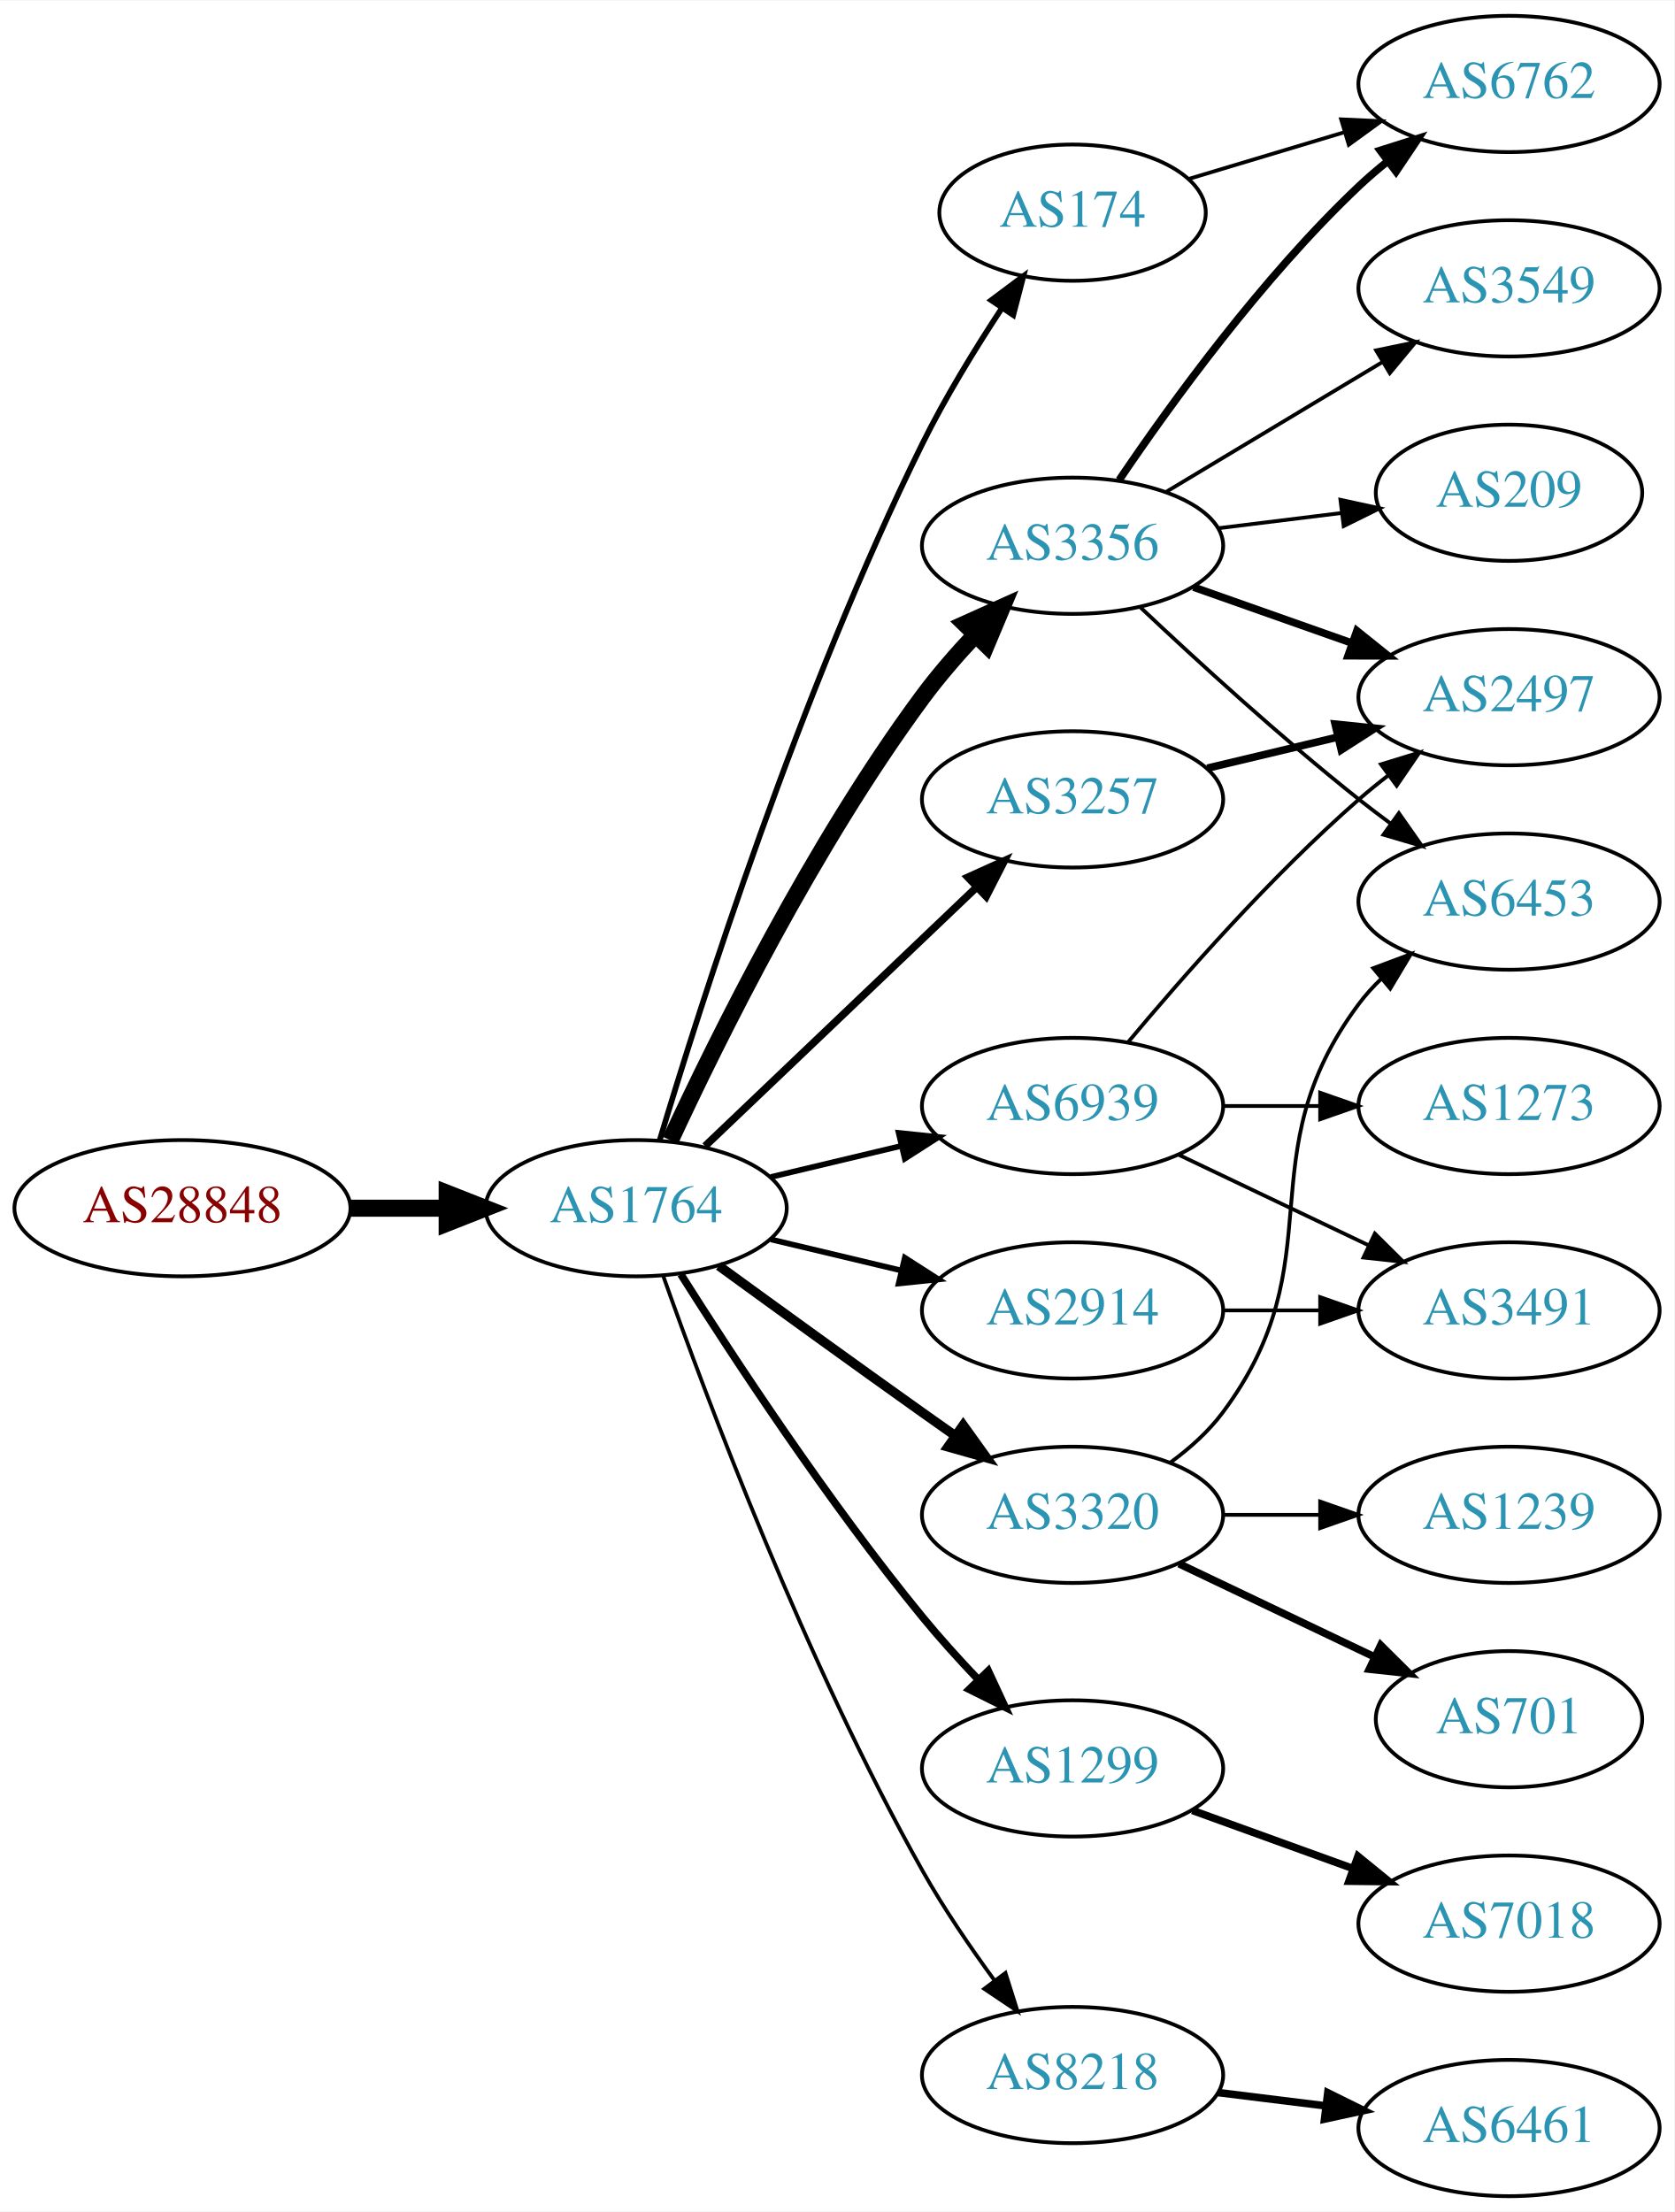
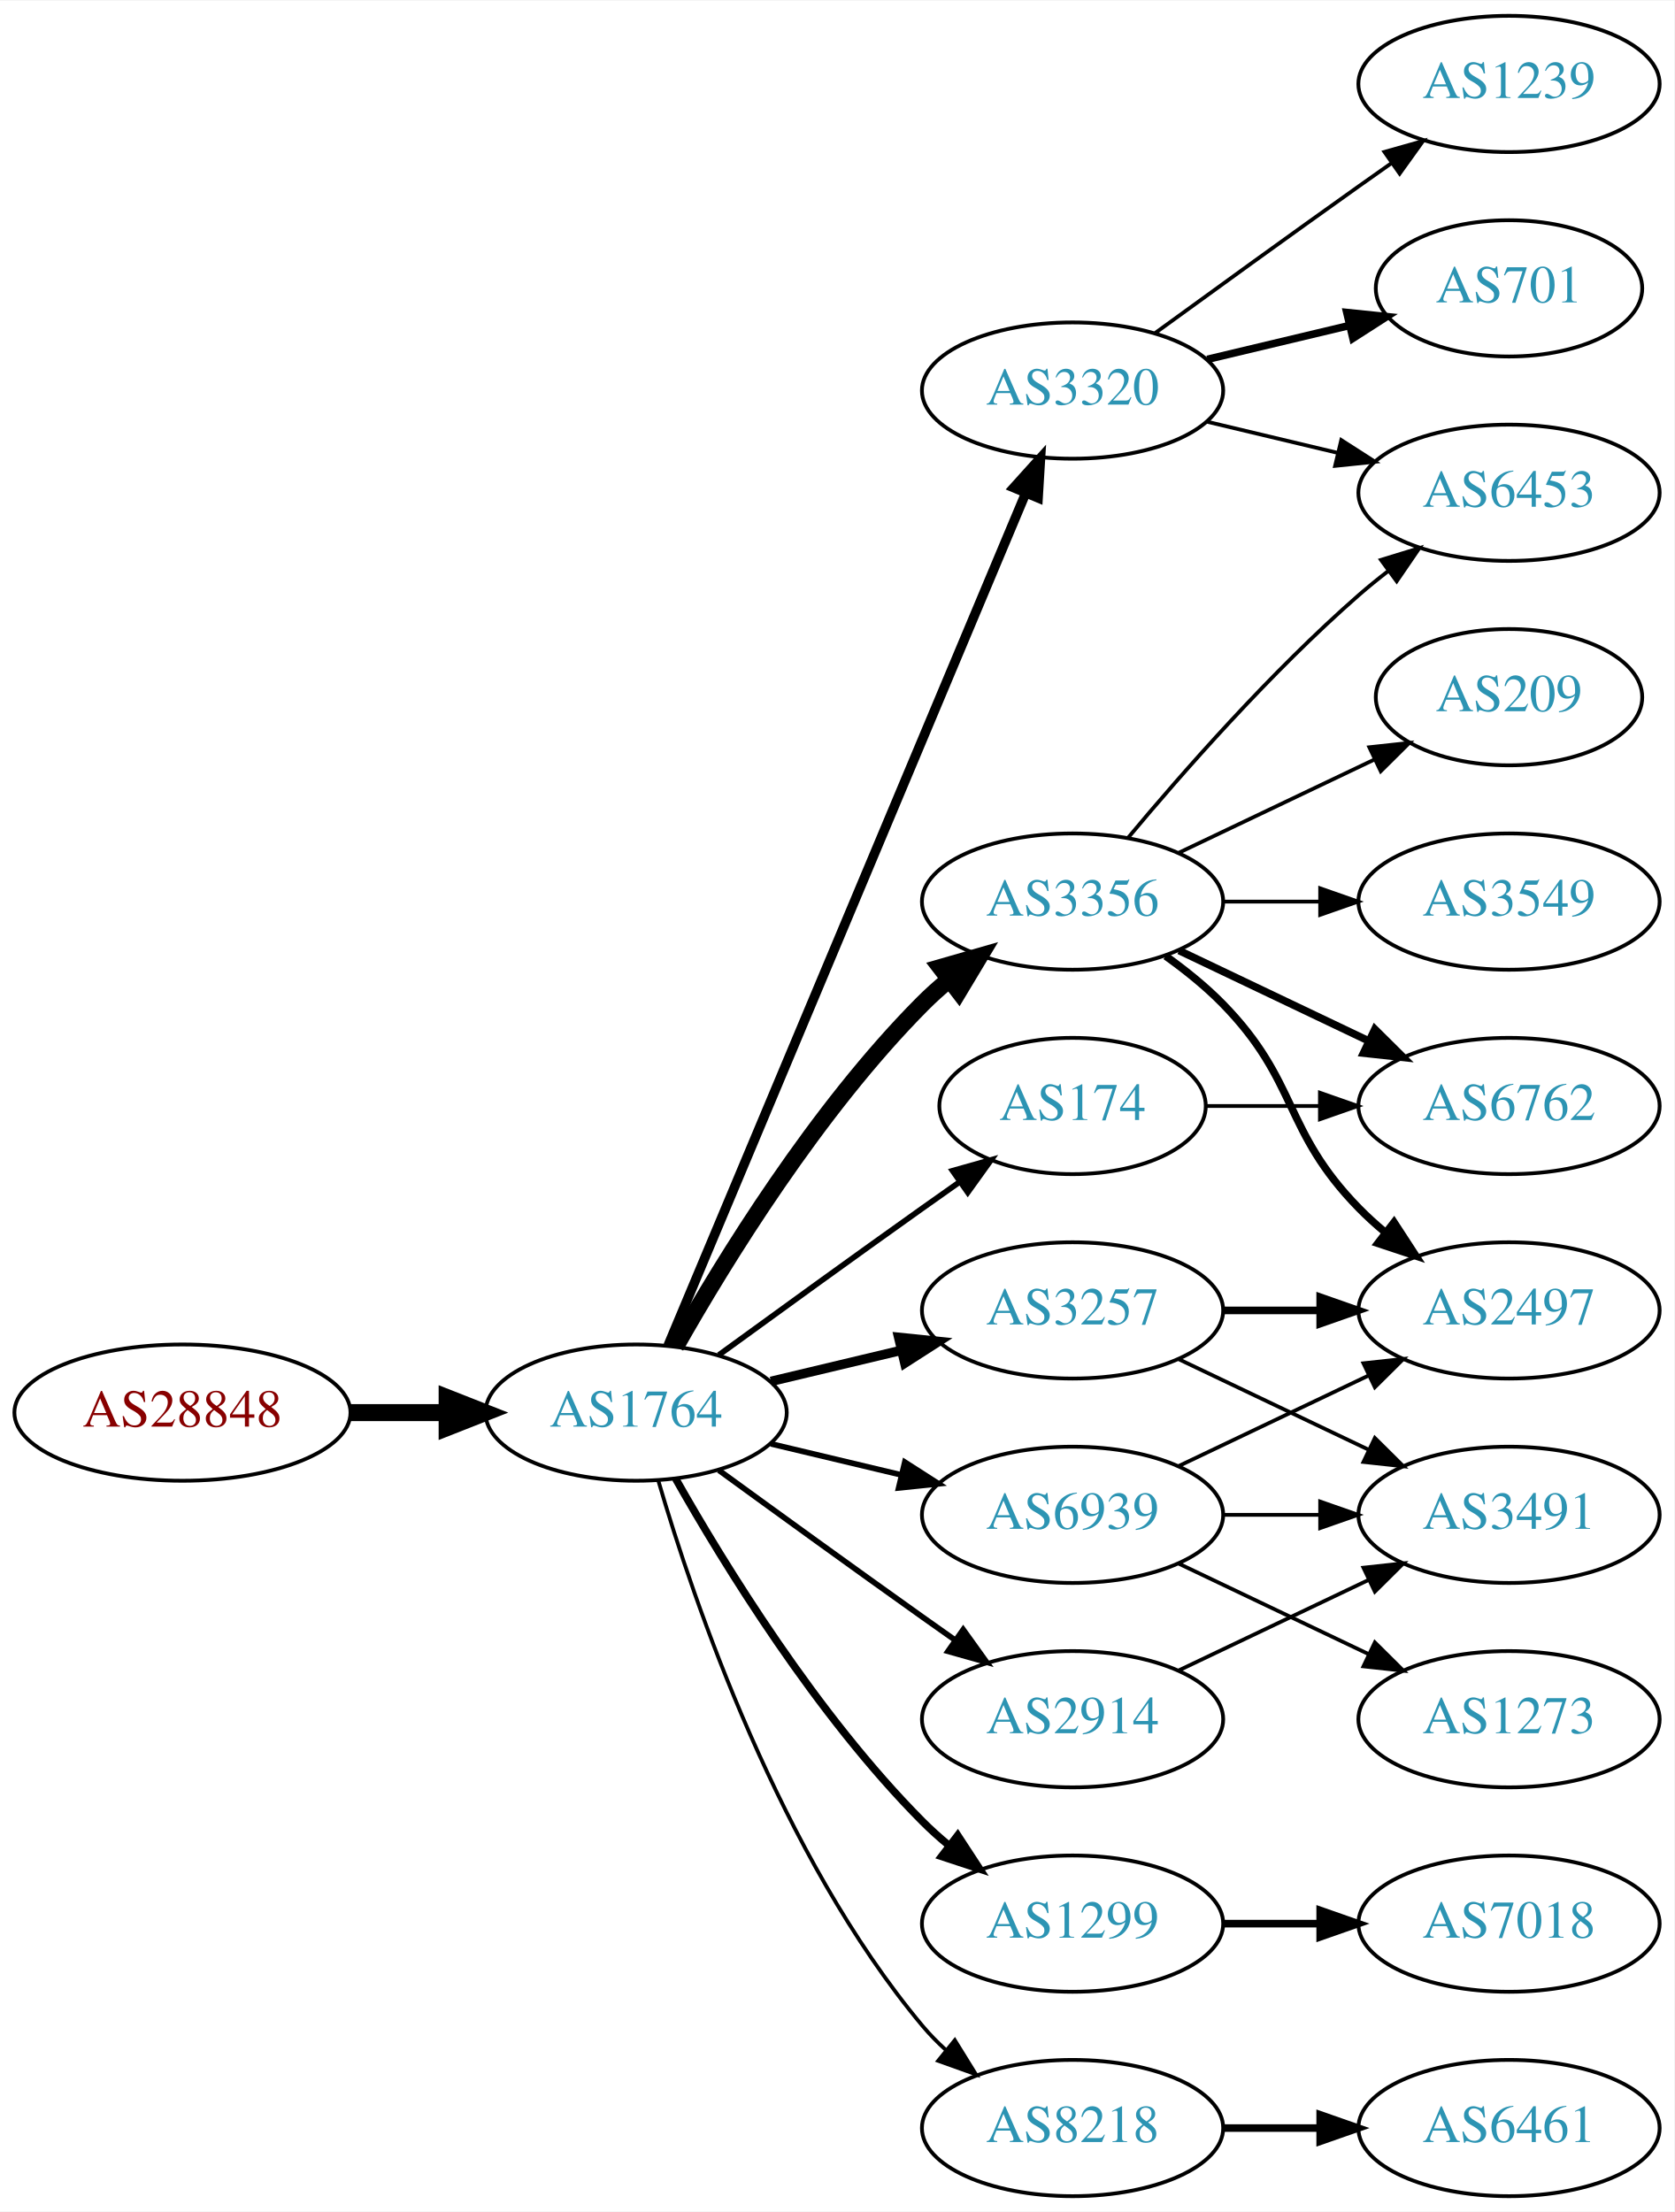
<svg xmlns="http://www.w3.org/2000/svg" xmlns:xlink="http://www.w3.org/1999/xlink" width="442pt" height="584pt" viewBox="0.00 0.00 442.27 584.00">
  <g id="graph0" class="graph" transform="scale(1 1) rotate(0) translate(4 580)">
    <polygon fill="white" stroke="none" points="-4,4 -4,-580 438.271,-580 438.271,4 -4,4" />
    <g id="node1" class="node">
      <g id="a_node1">
        <a xlink:href="/asn/28848" xlink:title="AS28848 ~ UNIDO-AS [AT]">
-           <ellipse fill="#ffffff" stroke="black" cx="44.196" cy="-261" rx="44.393" ry="18" />
-           <text text-anchor="middle" x="44.196" y="-257.3" font-family="Times,serif" font-size="14.00" fill="#880000">AS28848</text>
+           <ellipse fill="#ffffff" stroke="black" cx="44.196" cy="-207" rx="44.393" ry="18" />
+           <text text-anchor="middle" x="44.196" y="-203.3" font-family="Times,serif" font-size="14.00" fill="#880000">AS28848</text>
        </a>
      </g>
    </g>
    <g id="node2" class="node">
      <g id="a_node2">
        <a xlink:href="/asn/1764" xlink:title="AS1764 ~ NEXTLAYER-AS [AT]">
-           <ellipse fill="#ffffff" stroke="black" cx="164.039" cy="-261" rx="39.794" ry="18" />
-           <text text-anchor="middle" x="164.039" y="-257.3" font-family="Times,serif" font-size="14.00" fill="#2c94b3">AS1764</text>
+           <ellipse fill="#ffffff" stroke="black" cx="164.039" cy="-207" rx="39.794" ry="18" />
+           <text text-anchor="middle" x="164.039" y="-203.3" font-family="Times,serif" font-size="14.00" fill="#2c94b3">AS1764</text>
        </a>
      </g>
    </g>
    <g id="edge1" class="edge">
-       <path fill="none" stroke="black" stroke-width="4.5" d="M88.407,-261C96.72,-261 105.482,-261 113.965,-261" />
-       <polygon fill="black" stroke="black" stroke-width="4.5" points="114.123,-264.938 124.123,-261 114.123,-257.063 114.123,-264.938" />
+       <path fill="none" stroke="black" stroke-width="4.5" d="M88.407,-207C96.72,-207 105.482,-207 113.965,-207" />
+       <polygon fill="black" stroke="black" stroke-width="4.5" points="114.123,-210.938 124.123,-207 114.123,-203.063 114.123,-210.938" />
    </g>
    <g id="node3" class="node">
      <g id="a_node3">
-         <a xlink:href="/asn/174" xlink:title="AS174 ~ Cogent Communications [US]">
-           <ellipse fill="#ffffff" stroke="black" cx="279.332" cy="-524" rx="35.194" ry="18" />
-           <text text-anchor="middle" x="279.332" y="-520.3" font-family="Times,serif" font-size="14.00" fill="#2c94b3">AS174</text>
+         <a xlink:href="/asn/3320" xlink:title="AS3320 ~ DTAG [DE]">
+           <ellipse fill="#ffffff" stroke="black" cx="279.332" cy="-477" rx="39.794" ry="18" />
+           <text text-anchor="middle" x="279.332" y="-473.3" font-family="Times,serif" font-size="14.00" fill="#2c94b3">AS3320</text>
        </a>
      </g>
    </g>
    <g id="edge2" class="edge">
-       <path fill="none" stroke="black" stroke-width="1.5" d="M170.228,-278.811C180.97,-314.654 207.362,-397.652 239.685,-463 245.721,-475.203 253.59,-488.029 260.651,-498.755" />
-       <polygon fill="black" stroke="black" stroke-width="1.5" points="257.851,-500.863 266.335,-507.21 263.661,-496.958 257.851,-500.863" />
+       <path fill="none" stroke="black" stroke-width="2.5" d="M172.472,-224.715C191.797,-270.771 243.72,-394.514 266.893,-449.739" />
+       <polygon fill="black" stroke="black" stroke-width="2.5" points="263.774,-451.352 270.871,-459.219 270.229,-448.644 263.774,-451.352" />
    </g>
    <g id="node4" class="node">
      <g id="a_node4">
-         <a xlink:href="/asn/3356" xlink:title="AS3356 ~ Level 3 Parent, LLC [US]">
-           <ellipse fill="#ffffff" stroke="black" cx="279.332" cy="-436" rx="39.794" ry="18" />
-           <text text-anchor="middle" x="279.332" y="-432.3" font-family="Times,serif" font-size="14.00" fill="#2c94b3">AS3356</text>
+         <a xlink:href="/asn/3257" xlink:title="AS3257 ~ GTT [DE]">
+           <ellipse fill="#ffffff" stroke="black" cx="279.332" cy="-234" rx="39.794" ry="18" />
+           <text text-anchor="middle" x="279.332" y="-230.3" font-family="Times,serif" font-size="14.00" fill="#2c94b3">AS3257</text>
        </a>
      </g>
    </g>
    <g id="edge3" class="edge">
-       <path fill="none" stroke="black" stroke-width="4.5" d="M173.085,-278.935C185.484,-305.675 210.867,-357.021 239.685,-396 243.851,-401.634 248.76,-407.288 253.656,-412.498" />
-       <polygon fill="black" stroke="black" stroke-width="4.5" points="250.933,-415.346 260.733,-419.759 256.573,-409.849 250.933,-415.346" />
+       <path fill="none" stroke="black" stroke-width="2.5" d="M199.646,-215.248C210.517,-217.838 222.671,-220.735 234.114,-223.462" />
+       <polygon fill="black" stroke="black" stroke-width="2.5" points="233.397,-226.889 243.936,-225.803 235.02,-220.08 233.397,-226.889" />
    </g>
    <g id="node5" class="node">
      <g id="a_node5">
-         <a xlink:href="/asn/1299" xlink:title="AS1299 ~ Telia Carrier [EU]">
-           <ellipse fill="#ffffff" stroke="black" cx="279.332" cy="-113" rx="39.794" ry="18" />
-           <text text-anchor="middle" x="279.332" y="-109.3" font-family="Times,serif" font-size="14.00" fill="#2c94b3">AS1299</text>
+         <a xlink:href="/asn/3356" xlink:title="AS3356 ~ Level 3 Parent, LLC [US]">
+           <ellipse fill="#ffffff" stroke="black" cx="279.332" cy="-342" rx="39.794" ry="18" />
+           <text text-anchor="middle" x="279.332" y="-338.3" font-family="Times,serif" font-size="14.00" fill="#2c94b3">AS3356</text>
        </a>
      </g>
    </g>
    <g id="edge4" class="edge">
-       <path fill="none" stroke="black" stroke-width="2" d="M175.849,-243.541C189.682,-221.653 214.837,-183.323 239.685,-153 244.208,-147.48 249.341,-141.813 254.354,-136.545" />
-       <polygon fill="black" stroke="black" stroke-width="2" points="257.061,-138.781 261.528,-129.174 252.045,-133.899 257.061,-138.781" />
+       <path fill="none" stroke="black" stroke-width="4.5" d="M174.498,-224.49C187.28,-247.096 211.712,-286.886 239.685,-315 241.796,-317.121 244.092,-319.188 246.477,-321.171" />
+       <polygon fill="black" stroke="black" stroke-width="4.5" points="244.463,-324.589 254.793,-327.556 249.259,-318.343 244.463,-324.589" />
    </g>
    <g id="node6" class="node">
      <g id="a_node6">
-         <a xlink:href="/asn/8218" xlink:title="AS8218 ~ legacy Neotelecoms [FR]">
-           <ellipse fill="#ffffff" stroke="black" cx="279.332" cy="-32" rx="39.794" ry="18" />
-           <text text-anchor="middle" x="279.332" y="-28.3" font-family="Times,serif" font-size="14.00" fill="#2c94b3">AS8218</text>
+         <a xlink:href="/asn/1299" xlink:title="AS1299 ~ Telia Carrier [EU]">
+           <ellipse fill="#ffffff" stroke="black" cx="279.332" cy="-72" rx="39.794" ry="18" />
+           <text text-anchor="middle" x="279.332" y="-68.3" font-family="Times,serif" font-size="14.00" fill="#2c94b3">AS1299</text>
        </a>
      </g>
    </g>
    <g id="edge5" class="edge">
-       <path fill="none" stroke="black" d="M171.142,-243.266C182.57,-210.973 208.848,-140.849 239.685,-86 245.251,-76.1 252.256,-65.823 258.769,-56.924" />
-       <polygon fill="black" stroke="black" points="261.606,-58.975 264.799,-48.873 256.003,-54.779 261.606,-58.975" />
+       <path fill="none" stroke="black" stroke-width="2" d="M174.498,-189.51C187.28,-166.904 211.712,-127.114 239.685,-99 241.796,-96.879 244.092,-94.812 246.477,-92.829" />
+       <polygon fill="black" stroke="black" stroke-width="2" points="248.993,-95.31 254.793,-86.444 244.73,-89.758 248.993,-95.31" />
    </g>
    <g id="node7" class="node">
      <g id="a_node7">
-         <a xlink:href="/asn/2914" xlink:title="AS2914 ~ NTT America, Inc. [US]">
-           <ellipse fill="#ffffff" stroke="black" cx="279.332" cy="-234" rx="39.794" ry="18" />
-           <text text-anchor="middle" x="279.332" y="-230.3" font-family="Times,serif" font-size="14.00" fill="#2c94b3">AS2914</text>
+         <a xlink:href="/asn/174" xlink:title="AS174 ~ Cogent Communications [US]">
+           <ellipse fill="#ffffff" stroke="black" cx="279.332" cy="-288" rx="35.194" ry="18" />
+           <text text-anchor="middle" x="279.332" y="-284.3" font-family="Times,serif" font-size="14.00" fill="#2c94b3">AS174</text>
        </a>
      </g>
    </g>
    <g id="edge6" class="edge">
-       <path fill="none" stroke="black" stroke-width="1.5" d="M199.646,-252.752C210.517,-250.162 222.671,-247.265 234.114,-244.538" />
-       <polygon fill="black" stroke="black" stroke-width="1.5" points="235.02,-247.92 243.936,-242.197 233.397,-241.111 235.02,-247.92" />
+       <path fill="none" stroke="black" stroke-width="1.5" d="M185.887,-222.222C200.821,-233.091 221.435,-248.025 239.685,-261 242.895,-263.282 246.264,-265.661 249.619,-268.018" />
+       <polygon fill="black" stroke="black" stroke-width="1.5" points="247.631,-270.899 257.83,-273.77 251.647,-265.166 247.631,-270.899" />
    </g>
    <g id="node8" class="node">
      <g id="a_node8">
-         <a xlink:href="/asn/3257" xlink:title="AS3257 ~ GTT [DE]">
-           <ellipse fill="#ffffff" stroke="black" cx="279.332" cy="-369" rx="39.794" ry="18" />
-           <text text-anchor="middle" x="279.332" y="-365.3" font-family="Times,serif" font-size="14.00" fill="#2c94b3">AS3257</text>
+         <a xlink:href="/asn/8218" xlink:title="AS8218 ~ legacy Neotelecoms [FR]">
+           <ellipse fill="#ffffff" stroke="black" cx="279.332" cy="-18" rx="39.794" ry="18" />
+           <text text-anchor="middle" x="279.332" y="-14.3" font-family="Times,serif" font-size="14.00" fill="#2c94b3">AS8218</text>
        </a>
      </g>
    </g>
    <g id="edge7" class="edge">
-       <path fill="none" stroke="black" stroke-width="2" d="M182.245,-277.403C201.321,-295.587 232.241,-325.063 253.838,-345.651" />
-       <polygon fill="black" stroke="black" stroke-width="2" points="251.681,-348.43 261.334,-352.797 256.511,-343.363 251.681,-348.43" />
+       <path fill="none" stroke="black" d="M169.913,-188.998C179.227,-157.156 202.043,-90.019 239.685,-45 241.555,-42.763 243.654,-40.626 245.88,-38.604" />
+       <polygon fill="black" stroke="black" points="248.227,-41.208 253.799,-32.196 243.823,-35.766 248.227,-41.208" />
    </g>
    <g id="node9" class="node">
      <g id="a_node9">
-         <a xlink:href="/asn/3320" xlink:title="AS3320 ~ DTAG [DE]">
-           <ellipse fill="#ffffff" stroke="black" cx="279.332" cy="-180" rx="39.794" ry="18" />
-           <text text-anchor="middle" x="279.332" y="-176.3" font-family="Times,serif" font-size="14.00" fill="#2c94b3">AS3320</text>
+         <a xlink:href="/asn/2914" xlink:title="AS2914 ~ NTT America, Inc. [US]">
+           <ellipse fill="#ffffff" stroke="black" cx="279.332" cy="-126" rx="39.794" ry="18" />
+           <text text-anchor="middle" x="279.332" y="-122.3" font-family="Times,serif" font-size="14.00" fill="#2c94b3">AS2914</text>
        </a>
      </g>
    </g>
    <g id="edge8" class="edge">
-       <path fill="none" stroke="black" stroke-width="2.5" d="M185.887,-245.778C200.821,-234.909 221.435,-219.975 239.685,-207 242.506,-204.995 245.449,-202.915 248.397,-200.841" />
-       <polygon fill="black" stroke="black" stroke-width="2.5" points="250.443,-203.681 256.621,-195.074 246.424,-197.95 250.443,-203.681" />
+       <path fill="none" stroke="black" stroke-width="1.5" d="M185.887,-191.778C200.821,-180.909 221.435,-165.975 239.685,-153 242.506,-150.995 245.449,-148.915 248.397,-146.841" />
+       <polygon fill="black" stroke="black" stroke-width="1.5" points="250.443,-149.681 256.621,-141.074 246.424,-143.95 250.443,-149.681" />
    </g>
    <g id="node10" class="node">
      <g id="a_node10">
        <a xlink:href="/asn/6939" xlink:title="AS6939 ~ Hurricane Electric LLC [US]">
-           <ellipse fill="#ffffff" stroke="black" cx="279.332" cy="-288" rx="39.794" ry="18" />
-           <text text-anchor="middle" x="279.332" y="-284.3" font-family="Times,serif" font-size="14.00" fill="#2c94b3">AS6939</text>
+           <ellipse fill="#ffffff" stroke="black" cx="279.332" cy="-180" rx="39.794" ry="18" />
+           <text text-anchor="middle" x="279.332" y="-176.3" font-family="Times,serif" font-size="14.00" fill="#2c94b3">AS6939</text>
        </a>
      </g>
    </g>
    <g id="edge9" class="edge">
-       <path fill="none" stroke="black" stroke-width="1.5" d="M199.646,-269.248C210.517,-271.838 222.671,-274.735 234.114,-277.462" />
-       <polygon fill="black" stroke="black" stroke-width="1.5" points="233.397,-280.889 243.936,-279.803 235.02,-274.08 233.397,-280.889" />
+       <path fill="none" stroke="black" stroke-width="1.5" d="M199.646,-198.752C210.517,-196.162 222.671,-193.265 234.114,-190.538" />
+       <polygon fill="black" stroke="black" stroke-width="1.5" points="235.02,-193.92 243.936,-188.197 233.397,-187.111 235.02,-193.92" />
+     </g>
+     <g id="node11" class="node">
+       <g id="a_node11">
+         <a xlink:href="/asn/701" xlink:title="AS701 ~ UUNET [US]">
+           <ellipse fill="#ffffff" stroke="black" cx="394.625" cy="-504" rx="35.194" ry="18" />
+           <text text-anchor="middle" x="394.625" y="-500.3" font-family="Times,serif" font-size="14.00" fill="#2c94b3">AS701</text>
+         </a>
+       </g>
+     </g>
+     <g id="edge10" class="edge">
+       <path fill="none" stroke="black" stroke-width="2" d="M314.939,-485.248C326.733,-488.058 340.038,-491.229 352.306,-494.153" />
+       <polygon fill="black" stroke="black" stroke-width="2" points="351.772,-497.624 362.311,-496.537 353.394,-490.814 351.772,-497.624" />
    </g>
    <g id="node12" class="node">
      <g id="a_node12">
-         <a xlink:href="/asn/6762" xlink:title="AS6762 ~ TELECOM ITALIA SPARKLE S.p.A. [IT]">
+         <a xlink:href="/asn/1239" xlink:title="AS1239 ~ Sprint [US]">
          <ellipse fill="#ffffff" stroke="black" cx="394.625" cy="-558" rx="39.794" ry="18" />
-           <text text-anchor="middle" x="394.625" y="-554.3" font-family="Times,serif" font-size="14.00" fill="#2c94b3">AS6762</text>
-         </a>
-       </g>
-     </g>
-     <g id="edge25" class="edge">
-       <path fill="none" stroke="black" d="M310.098,-532.933C322.654,-536.701 337.503,-541.158 351.174,-545.26" />
-       <polygon fill="black" stroke="black" points="350.286,-548.648 360.87,-548.17 352.298,-541.943 350.286,-548.648" />
+           <text text-anchor="middle" x="394.625" y="-554.3" font-family="Times,serif" font-size="14.00" fill="#2c94b3">AS1239</text>
+         </a>
+       </g>
    </g>
    <g id="edge11" class="edge">
-       <path fill="none" stroke="black" stroke-width="2" d="M291.651,-453.378C305.225,-473.444 329.371,-506.792 354.978,-531 357.357,-533.249 359.936,-535.454 362.595,-537.575" />
-       <polygon fill="black" stroke="black" stroke-width="2" points="360.587,-540.444 370.688,-543.64 364.785,-534.843 360.587,-540.444" />
+       <path fill="none" stroke="black" d="M301.18,-492.222C316.114,-503.091 336.727,-518.025 354.978,-531 357.799,-533.005 360.742,-535.085 363.69,-537.159" />
+       <polygon fill="black" stroke="black" points="361.717,-540.05 371.914,-542.926 365.736,-534.319 361.717,-540.05" />
    </g>
    <g id="node13" class="node">
      <g id="a_node13">
-         <a xlink:href="/asn/2497" xlink:title="AS2497 ~ Internet Initiative Japan Inc. [JP]">
-           <ellipse fill="#ffffff" stroke="black" cx="394.625" cy="-396" rx="39.794" ry="18" />
-           <text text-anchor="middle" x="394.625" y="-392.3" font-family="Times,serif" font-size="14.00" fill="#2c94b3">AS2497</text>
+         <a xlink:href="/asn/6453" xlink:title="AS6453 ~ TATA COMMUNICATIONS (AMERICA) INC [US]">
+           <ellipse fill="#ffffff" stroke="black" cx="394.625" cy="-450" rx="39.794" ry="18" />
+           <text text-anchor="middle" x="394.625" y="-446.3" font-family="Times,serif" font-size="14.00" fill="#2c94b3">AS6453</text>
        </a>
      </g>
    </g>
    <g id="edge12" class="edge">
-       <path fill="none" stroke="black" stroke-width="2" d="M311.289,-425.07C324.153,-420.528 339.259,-415.195 352.995,-410.345" />
-       <polygon fill="black" stroke="black" stroke-width="2" points="354.44,-413.547 362.704,-406.917 352.109,-406.946 354.44,-413.547" />
+       <path fill="none" stroke="black" d="M314.939,-468.752C325.81,-466.162 337.964,-463.265 349.407,-460.538" />
+       <polygon fill="black" stroke="black" points="350.313,-463.92 359.229,-458.197 348.69,-457.111 350.313,-463.92" />
    </g>
    <g id="node14" class="node">
      <g id="a_node14">
-         <a xlink:href="/asn/3549" xlink:title="AS3549 ~ Level 3 Parent, LLC [US]">
-           <ellipse fill="#ffffff" stroke="black" cx="394.625" cy="-504" rx="39.794" ry="18" />
-           <text text-anchor="middle" x="394.625" y="-500.3" font-family="Times,serif" font-size="14.00" fill="#2c94b3">AS3549</text>
+         <a xlink:href="/asn/3491" xlink:title="AS3491 ~ PCCW Global, Inc. [US]">
+           <ellipse fill="#ffffff" stroke="black" cx="394.625" cy="-180" rx="39.794" ry="18" />
+           <text text-anchor="middle" x="394.625" y="-176.3" font-family="Times,serif" font-size="14.00" fill="#2c94b3">AS3491</text>
        </a>
      </g>
    </g>
    <g id="edge13" class="edge">
-       <path fill="none" stroke="black" d="M304.082,-450.255C320.698,-460.229 343.094,-473.671 361.331,-484.617" />
-       <polygon fill="black" stroke="black" points="359.531,-487.618 369.906,-489.764 363.133,-481.616 359.531,-487.618" />
+       <path fill="none" stroke="black" d="M307.468,-221.066C322.462,-213.919 341.283,-204.948 357.506,-197.215" />
+       <polygon fill="black" stroke="black" points="359.188,-200.291 366.71,-192.829 356.177,-193.972 359.188,-200.291" />
    </g>
    <g id="node15" class="node">
      <g id="a_node15">
-         <a xlink:href="/asn/6453" xlink:title="AS6453 ~ TATA COMMUNICATIONS (AMERICA) INC [US]">
-           <ellipse fill="#ffffff" stroke="black" cx="394.625" cy="-342" rx="39.794" ry="18" />
-           <text text-anchor="middle" x="394.625" y="-338.3" font-family="Times,serif" font-size="14.00" fill="#2c94b3">AS6453</text>
+         <a xlink:href="/asn/2497" xlink:title="AS2497 ~ Internet Initiative Japan Inc. [JP]">
+           <ellipse fill="#ffffff" stroke="black" cx="394.625" cy="-234" rx="39.794" ry="18" />
+           <text text-anchor="middle" x="394.625" y="-230.3" font-family="Times,serif" font-size="14.00" fill="#2c94b3">AS2497</text>
        </a>
      </g>
    </g>
    <g id="edge14" class="edge">
-       <path fill="none" stroke="black" d="M297.307,-419.68C312.109,-405.716 334.378,-385.342 354.978,-369 357.689,-366.849 360.559,-364.672 363.461,-362.537" />
-       <polygon fill="black" stroke="black" points="365.535,-365.356 371.62,-356.683 361.455,-359.669 365.535,-365.356" />
+       <path fill="none" stroke="black" stroke-width="2" d="M319.004,-234C327.207,-234 335.971,-234 344.503,-234" />
+       <polygon fill="black" stroke="black" stroke-width="2" points="344.742,-237.5 354.742,-234 344.742,-230.5 344.742,-237.5" />
+     </g>
+     <g id="edge18" class="edge">
+       <path fill="none" stroke="black" d="M293.962,-358.817C308.244,-375.929 331.791,-402.745 354.978,-423 357.444,-425.154 360.082,-427.294 362.78,-429.372" />
+       <polygon fill="black" stroke="black" points="360.805,-432.264 370.934,-435.37 364.953,-426.625 360.805,-432.264" />
+     </g>
+     <g id="edge17" class="edge">
+       <path fill="none" stroke="black" stroke-width="2" d="M303.926,-327.611C309.182,-323.852 314.513,-319.563 318.978,-315 339.151,-294.383 334.806,-281.617 354.978,-261 357.071,-258.861 359.354,-256.782 361.731,-254.79" />
+       <polygon fill="black" stroke="black" stroke-width="2" points="364.249,-257.268 370.031,-248.389 359.974,-251.725 364.249,-257.268" />
    </g>
    <g id="node16" class="node">
      <g id="a_node16">
+         <a xlink:href="/asn/3549" xlink:title="AS3549 ~ Level 3 Parent, LLC [US]">
+           <ellipse fill="#ffffff" stroke="black" cx="394.625" cy="-342" rx="39.794" ry="18" />
+           <text text-anchor="middle" x="394.625" y="-338.3" font-family="Times,serif" font-size="14.00" fill="#2c94b3">AS3549</text>
+         </a>
+       </g>
+     </g>
+     <g id="edge15" class="edge">
+       <path fill="none" stroke="black" d="M319.004,-342C327.207,-342 335.971,-342 344.503,-342" />
+       <polygon fill="black" stroke="black" points="344.742,-345.5 354.742,-342 344.742,-338.5 344.742,-345.5" />
+     </g>
+     <g id="node17" class="node">
+       <g id="a_node17">
+         <a xlink:href="/asn/6762" xlink:title="AS6762 ~ TELECOM ITALIA SPARKLE S.p.A. [IT]">
+           <ellipse fill="#ffffff" stroke="black" cx="394.625" cy="-288" rx="39.794" ry="18" />
+           <text text-anchor="middle" x="394.625" y="-284.3" font-family="Times,serif" font-size="14.00" fill="#2c94b3">AS6762</text>
+         </a>
+       </g>
+     </g>
+     <g id="edge16" class="edge">
+       <path fill="none" stroke="black" stroke-width="2" d="M307.468,-329.066C322.462,-321.919 341.283,-312.948 357.506,-305.215" />
+       <polygon fill="black" stroke="black" stroke-width="2" points="359.188,-308.291 366.71,-300.829 356.177,-301.972 359.188,-308.291" />
+     </g>
+     <g id="node18" class="node">
+       <g id="a_node18">
        <a xlink:href="/asn/209" xlink:title="AS209 ~ CenturyLink Communications, LLC [US]">
-           <ellipse fill="#ffffff" stroke="black" cx="394.625" cy="-450" rx="35.194" ry="18" />
-           <text text-anchor="middle" x="394.625" y="-446.3" font-family="Times,serif" font-size="14.00" fill="#2c94b3">AS209</text>
-         </a>
-       </g>
-     </g>
-     <g id="edge15" class="edge">
-       <path fill="none" stroke="black" d="M317.742,-440.623C328.194,-441.915 339.638,-443.329 350.397,-444.658" />
-       <polygon fill="black" stroke="black" points="350.094,-448.147 360.447,-445.9 350.952,-441.2 350.094,-448.147" />
-     </g>
-     <g id="node20" class="node">
-       <g id="a_node20">
+           <ellipse fill="#ffffff" stroke="black" cx="394.625" cy="-396" rx="35.194" ry="18" />
+           <text text-anchor="middle" x="394.625" y="-392.3" font-family="Times,serif" font-size="14.00" fill="#2c94b3">AS209</text>
+         </a>
+       </g>
+     </g>
+     <g id="edge19" class="edge">
+       <path fill="none" stroke="black" d="M307.468,-354.934C322.9,-362.29 342.385,-371.577 358.92,-379.459" />
+       <polygon fill="black" stroke="black" points="357.729,-382.768 368.262,-383.911 360.741,-376.449 357.729,-382.768" />
+     </g>
+     <g id="node19" class="node">
+       <g id="a_node19">
        <a xlink:href="/asn/7018" xlink:title="AS7018 ~ AT&amp;T Services, Inc. [US]">
          <ellipse fill="#ffffff" stroke="black" cx="394.625" cy="-72" rx="39.794" ry="18" />
          <text text-anchor="middle" x="394.625" y="-68.3" font-family="Times,serif" font-size="14.00" fill="#2c94b3">AS7018</text>
        </a>
      </g>
    </g>
-     <g id="edge21" class="edge">
-       <path fill="none" stroke="black" stroke-width="2" d="M310.99,-101.905C323.963,-97.21 339.256,-91.676 353.137,-86.652" />
-       <polygon fill="black" stroke="black" stroke-width="2" points="354.729,-89.798 362.941,-83.104 352.347,-83.216 354.729,-89.798" />
-     </g>
-     <g id="node11" class="node">
-       <g id="a_node11">
+     <g id="edge20" class="edge">
+       <path fill="none" stroke="black" stroke-width="2" d="M319.004,-72C327.207,-72 335.971,-72 344.503,-72" />
+       <polygon fill="black" stroke="black" stroke-width="2" points="344.742,-75.5 354.742,-72 344.742,-68.5 344.742,-75.5" />
+     </g>
+     <g id="edge23" class="edge">
+       <path fill="none" stroke="black" d="M314.631,-288C324.008,-288 334.358,-288 344.393,-288" />
+       <polygon fill="black" stroke="black" points="344.681,-291.5 354.681,-288 344.681,-284.5 344.681,-291.5" />
+     </g>
+     <g id="node20" class="node">
+       <g id="a_node20">
        <a xlink:href="/asn/6461" xlink:title="AS6461 ~ Zayo Bandwidth [US]">
          <ellipse fill="#ffffff" stroke="black" cx="394.625" cy="-18" rx="39.794" ry="18" />
          <text text-anchor="middle" x="394.625" y="-14.3" font-family="Times,serif" font-size="14.00" fill="#2c94b3">AS6461</text>
        </a>
      </g>
    </g>
-     <g id="edge10" class="edge">
-       <path fill="none" stroke="black" stroke-width="2" d="M317.742,-27.377C326.83,-26.254 336.667,-25.038 346.152,-23.866" />
-       <polygon fill="black" stroke="black" stroke-width="2" points="346.758,-27.318 356.254,-22.618 345.9,-20.371 346.758,-27.318" />
-     </g>
-     <g id="node17" class="node">
-       <g id="a_node17">
-         <a xlink:href="/asn/3491" xlink:title="AS3491 ~ PCCW Global, Inc. [US]">
-           <ellipse fill="#ffffff" stroke="black" cx="394.625" cy="-234" rx="39.794" ry="18" />
-           <text text-anchor="middle" x="394.625" y="-230.3" font-family="Times,serif" font-size="14.00" fill="#2c94b3">AS3491</text>
-         </a>
-       </g>
-     </g>
-     <g id="edge16" class="edge">
-       <path fill="none" stroke="black" d="M319.004,-234C327.207,-234 335.971,-234 344.503,-234" />
-       <polygon fill="black" stroke="black" points="344.742,-237.5 354.742,-234 344.742,-230.5 344.742,-237.5" />
-     </g>
-     <g id="edge17" class="edge">
-       <path fill="none" stroke="black" stroke-width="2" d="M314.939,-377.248C325.81,-379.838 337.964,-382.735 349.407,-385.462" />
-       <polygon fill="black" stroke="black" stroke-width="2" points="348.69,-388.889 359.229,-387.803 350.313,-382.08 348.69,-388.889" />
-     </g>
-     <g id="edge20" class="edge">
-       <path fill="none" stroke="black" d="M305.262,-193.882C310.338,-197.611 315.256,-202.016 318.978,-207 349.249,-247.542 324.707,-274.458 354.978,-315 356.723,-317.336 358.73,-319.545 360.893,-321.617" />
-       <polygon fill="black" stroke="black" points="358.771,-324.405 368.694,-328.118 363.253,-319.027 358.771,-324.405" />
-     </g>
-     <g id="node18" class="node">
-       <g id="a_node18">
-         <a xlink:href="/asn/701" xlink:title="AS701 ~ UUNET [US]">
-           <ellipse fill="#ffffff" stroke="black" cx="394.625" cy="-126" rx="35.194" ry="18" />
-           <text text-anchor="middle" x="394.625" y="-122.3" font-family="Times,serif" font-size="14.00" fill="#2c94b3">AS701</text>
-         </a>
-       </g>
-     </g>
-     <g id="edge18" class="edge">
-       <path fill="none" stroke="black" stroke-width="2" d="M307.468,-167.066C322.9,-159.71 342.385,-150.423 358.92,-142.541" />
-       <polygon fill="black" stroke="black" stroke-width="2" points="360.741,-145.551 368.262,-138.089 357.729,-139.232 360.741,-145.551" />
-     </g>
-     <g id="node19" class="node">
-       <g id="a_node19">
-         <a xlink:href="/asn/1239" xlink:title="AS1239 ~ Sprint [US]">
-           <ellipse fill="#ffffff" stroke="black" cx="394.625" cy="-180" rx="39.794" ry="18" />
-           <text text-anchor="middle" x="394.625" y="-176.3" font-family="Times,serif" font-size="14.00" fill="#2c94b3">AS1239</text>
-         </a>
-       </g>
-     </g>
-     <g id="edge19" class="edge">
+     <g id="edge21" class="edge">
+       <path fill="none" stroke="black" stroke-width="2" d="M319.004,-18C327.207,-18 335.971,-18 344.503,-18" />
+       <polygon fill="black" stroke="black" stroke-width="2" points="344.742,-21.5 354.742,-18 344.742,-14.5 344.742,-21.5" />
+     </g>
+     <g id="edge22" class="edge">
+       <path fill="none" stroke="black" d="M307.468,-138.934C322.462,-146.081 341.283,-155.052 357.506,-162.785" />
+       <polygon fill="black" stroke="black" points="356.177,-166.028 366.71,-167.171 359.188,-159.709 356.177,-166.028" />
+     </g>
+     <g id="edge26" class="edge">
      <path fill="none" stroke="black" d="M319.004,-180C327.207,-180 335.971,-180 344.503,-180" />
      <polygon fill="black" stroke="black" points="344.742,-183.5 354.742,-180 344.742,-176.5 344.742,-183.5" />
    </g>
    <g id="edge24" class="edge">
-       <path fill="none" stroke="black" d="M293.962,-304.817C308.244,-321.929 331.791,-348.745 354.978,-369 357.444,-371.154 360.082,-373.294 362.78,-375.372" />
-       <polygon fill="black" stroke="black" points="360.805,-378.264 370.934,-381.37 364.953,-372.625 360.805,-378.264" />
-     </g>
-     <g id="edge23" class="edge">
-       <path fill="none" stroke="black" d="M307.468,-275.066C322.462,-267.919 341.283,-258.948 357.506,-251.215" />
-       <polygon fill="black" stroke="black" points="359.188,-254.291 366.71,-246.829 356.177,-247.972 359.188,-254.291" />
+       <path fill="none" stroke="black" d="M307.468,-192.934C322.462,-200.081 341.283,-209.052 357.506,-216.785" />
+       <polygon fill="black" stroke="black" points="356.177,-220.028 366.71,-221.171 359.188,-213.709 356.177,-220.028" />
    </g>
    <g id="node21" class="node">
      <g id="a_node21">
        <a xlink:href="/asn/1273" xlink:title="AS1273 ~ Vodafone Group PLC [EU]">
-           <ellipse fill="#ffffff" stroke="black" cx="394.625" cy="-288" rx="39.794" ry="18" />
-           <text text-anchor="middle" x="394.625" y="-284.3" font-family="Times,serif" font-size="14.00" fill="#2c94b3">AS1273</text>
-         </a>
-       </g>
-     </g>
-     <g id="edge22" class="edge">
-       <path fill="none" stroke="black" d="M319.004,-288C327.207,-288 335.971,-288 344.503,-288" />
-       <polygon fill="black" stroke="black" points="344.742,-291.5 354.742,-288 344.742,-284.5 344.742,-291.5" />
+           <ellipse fill="#ffffff" stroke="black" cx="394.625" cy="-126" rx="39.794" ry="18" />
+           <text text-anchor="middle" x="394.625" y="-122.3" font-family="Times,serif" font-size="14.00" fill="#2c94b3">AS1273</text>
+         </a>
+       </g>
+     </g>
+     <g id="edge25" class="edge">
+       <path fill="none" stroke="black" d="M307.468,-167.066C322.462,-159.919 341.283,-150.948 357.506,-143.215" />
+       <polygon fill="black" stroke="black" points="359.188,-146.291 366.71,-138.829 356.177,-139.972 359.188,-146.291" />
    </g>
  </g>
</svg>
